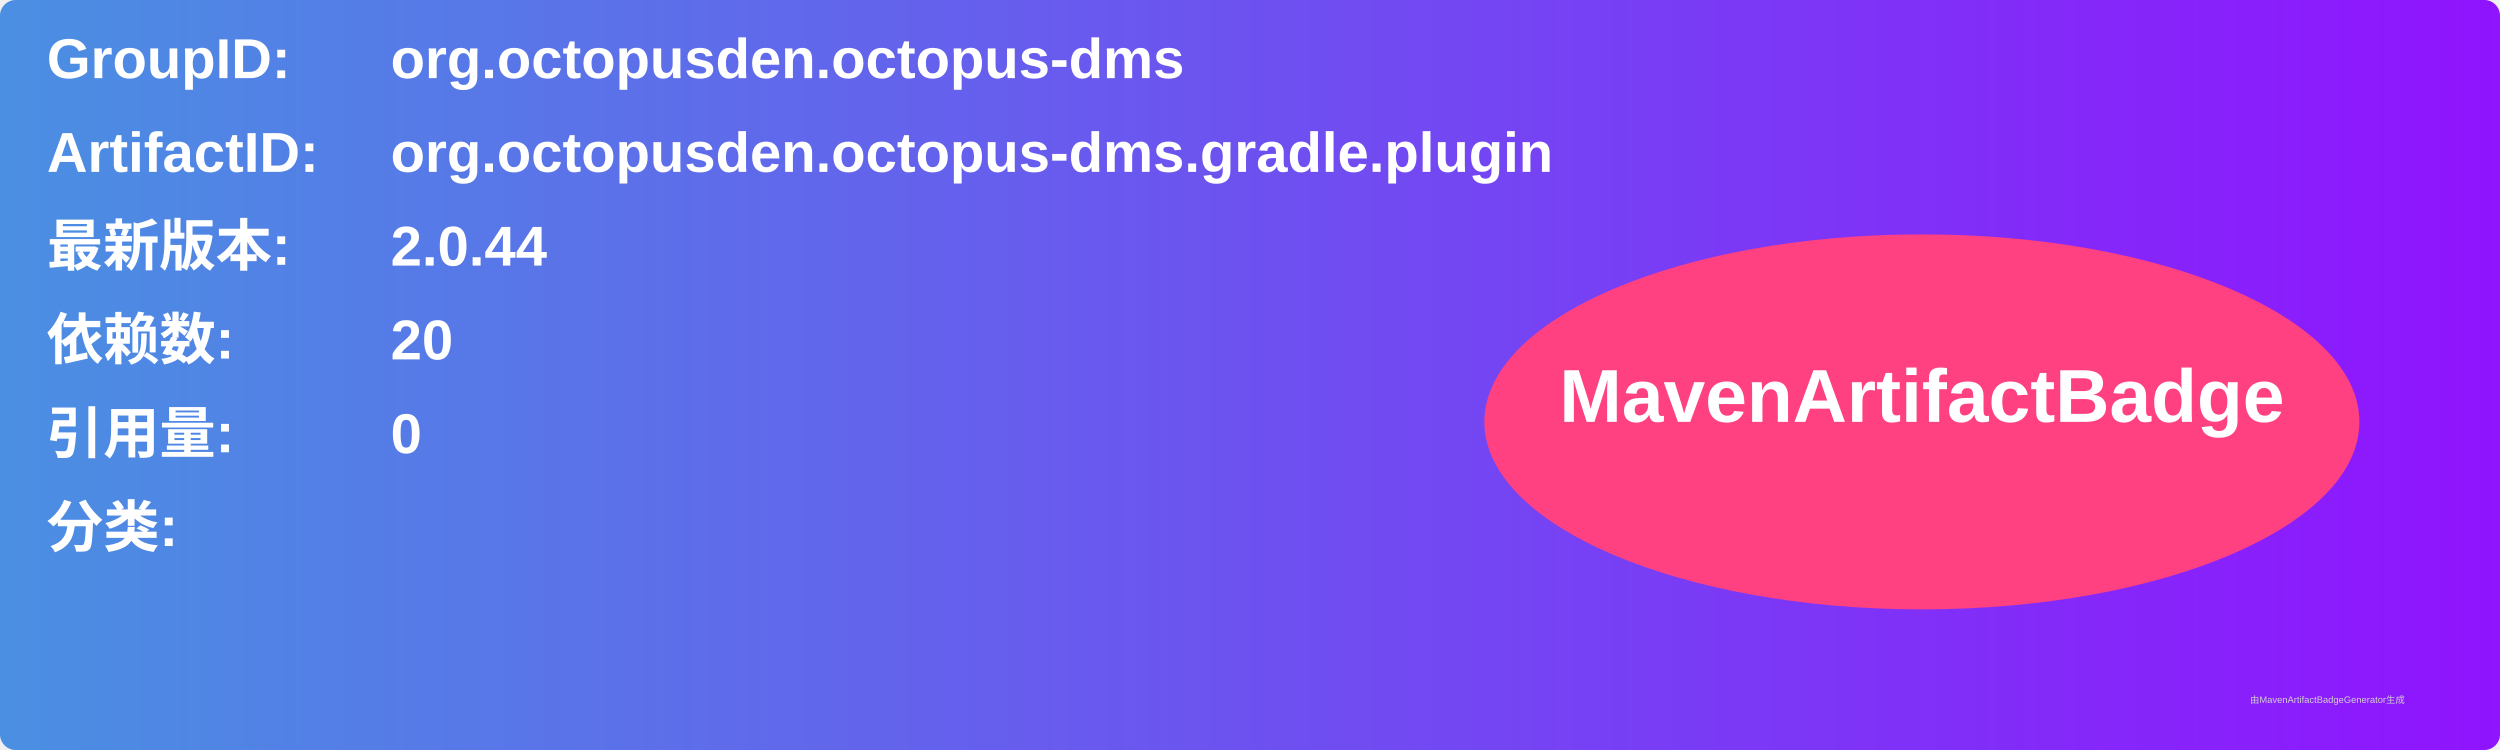
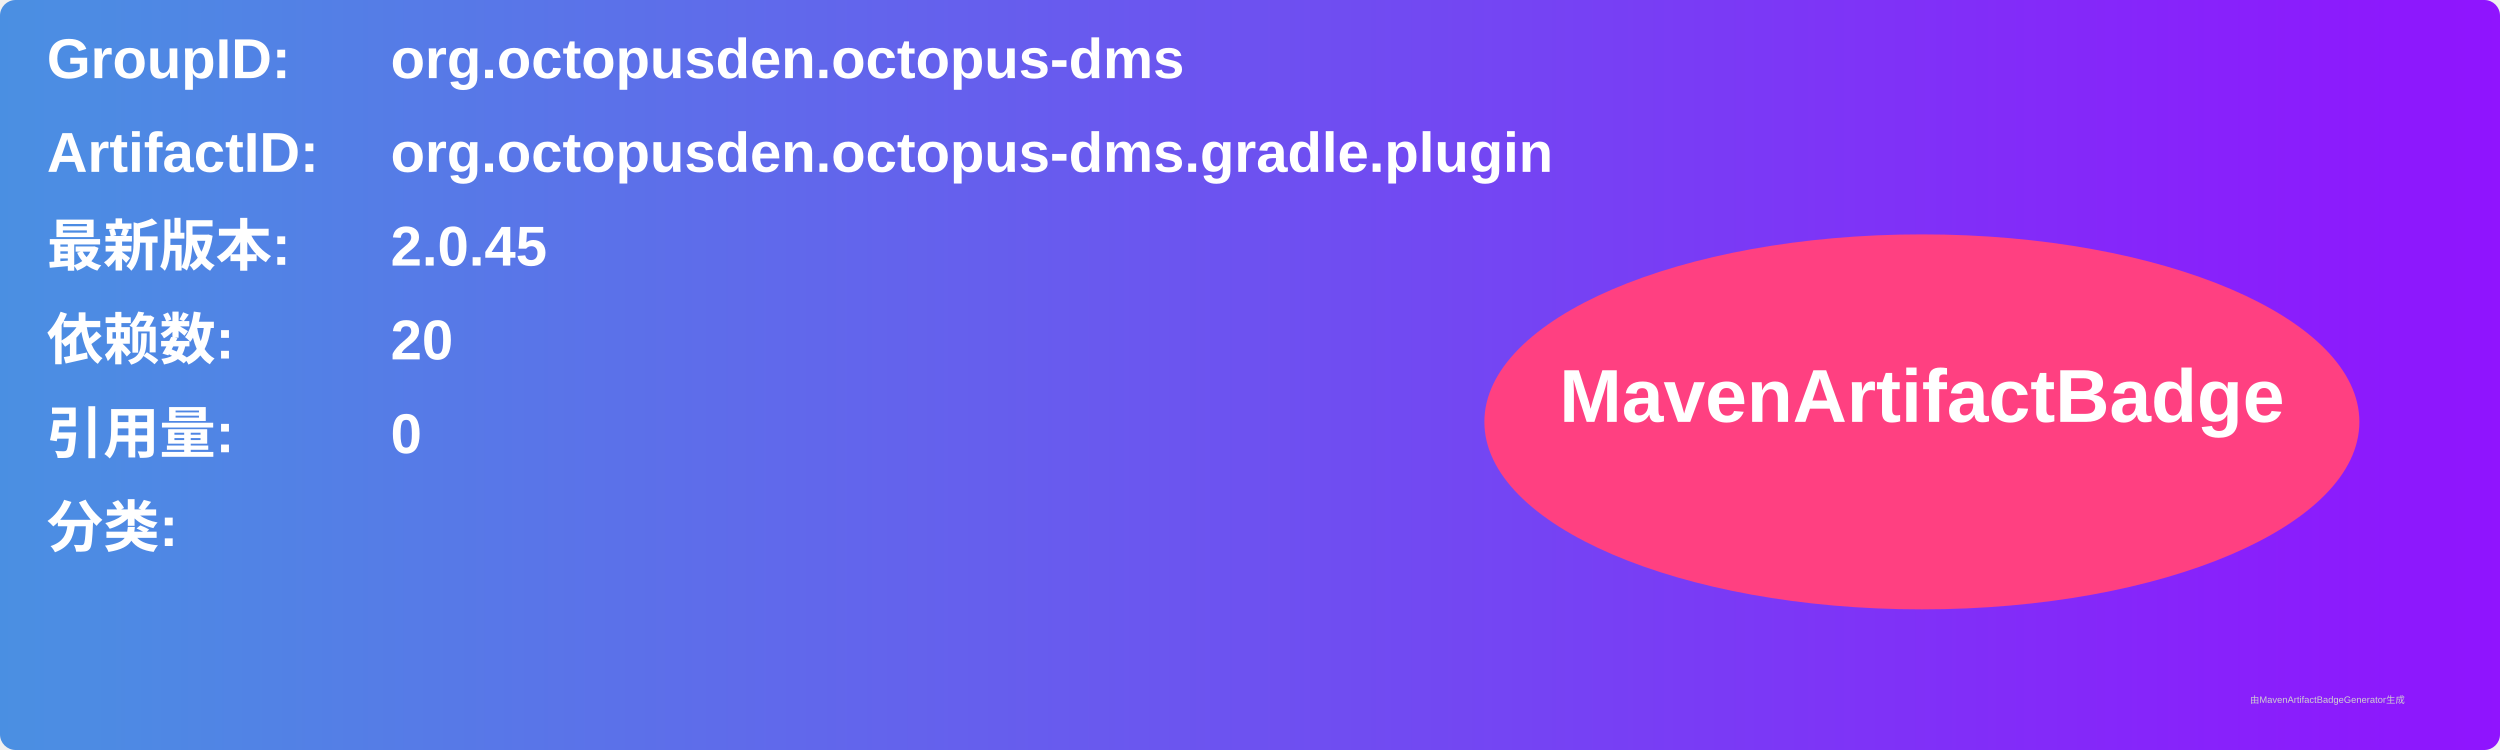
<svg xmlns="http://www.w3.org/2000/svg" width="800" height="240" viewBox="0 0 800 240">
  <linearGradient id="grad" x1="0%" y1="0%" x2="100%" y2="0%">
    <stop offset="0%" stop-color="#4a90e2" />
    <stop offset="100%" stop-color="#9013fe" />
  </linearGradient>
  <rect width="100%" height="100%" rx="5" ry="5" fill="url(#grad)" />
  <g transform="translate(15, 15)">
    <text x="0" y="10" font-family="Arial" font-size="18" fill="white" font-weight="bold" width="260">GroupID:</text>
    <text x="110" y="10" font-family="Arial" font-size="18" fill="white" font-weight="bold" width="460">org.octopusden.octopus-dms</text>
    <text x="0" y="40" font-family="Arial" font-size="18" fill="white" font-weight="bold" width="260">ArtifactID:</text>
    <text x="110" y="40" font-family="Arial" font-size="18" fill="white" font-weight="bold" width="460">org.octopusden.octopus-dms.gradle.plugin</text>
    <text x="0" y="70" font-family="Arial" font-size="18" fill="white" font-weight="bold">最新版本:</text>
    <text x="110" y="70" font-family="Arial" font-size="18" fill="white" font-weight="bold">
-       <tspan font-weight="bold">2.0.44</tspan>
+       <tspan font-weight="bold">2.0.45</tspan>
    </text>
    <text x="0" y="100" font-family="Arial" font-size="18" fill="white" font-weight="bold">依赖数: </text>
    <text x="110" y="100" font-family="Arial" font-size="18" fill="white">
      <tspan font-weight="bold">20</tspan>
    </text>
    <text x="0" y="130" font-family="Arial" font-size="18" fill="white" font-weight="bold">引用量: </text>
    <text x="110" y="130" font-family="Arial" font-size="18" fill="white">
      <tspan font-weight="bold">0</tspan>
    </text>
    <text x="0" y="160" font-family="Arial" font-size="18" fill="white" font-weight="bold">分类:</text>
    <text x="10" y="190" font-family="Arial" font-size="10" fill="white">
      <tspan font-weight="bold" />
    </text>
    <ellipse cx="600" cy="120" rx="140" ry="60" fill="#ff4081" />
    <text x="600" y="120" text-anchor="middle" font-family="Arial" font-size="24" fill="white" font-weight="bold">MavenArtifactBadge</text>
  </g>
  <text x="720" y="225" font-family="Arial" font-size="3" fill="#d0d0d0">由MavenArtifactBadgeGenerator生成</text>
</svg>
